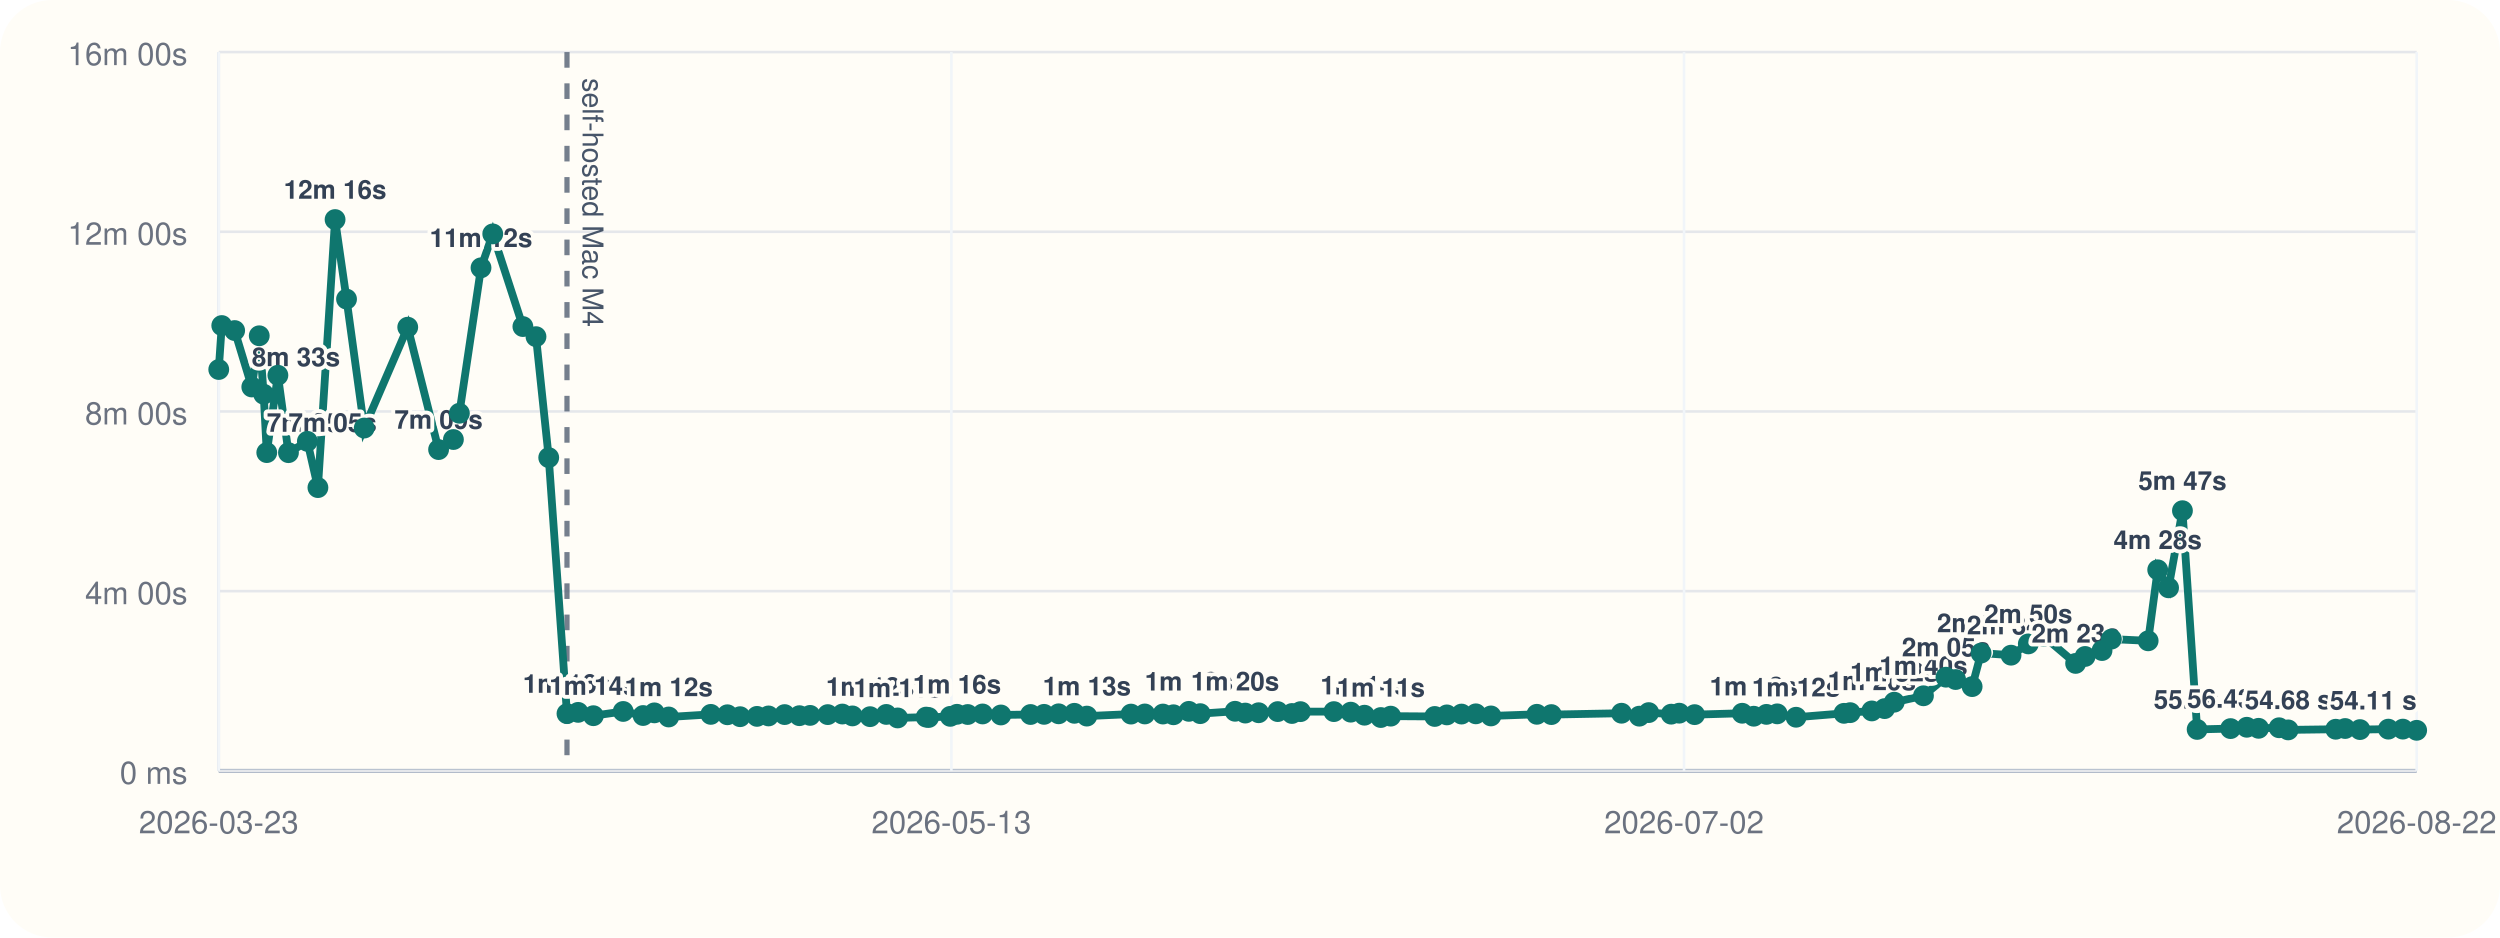
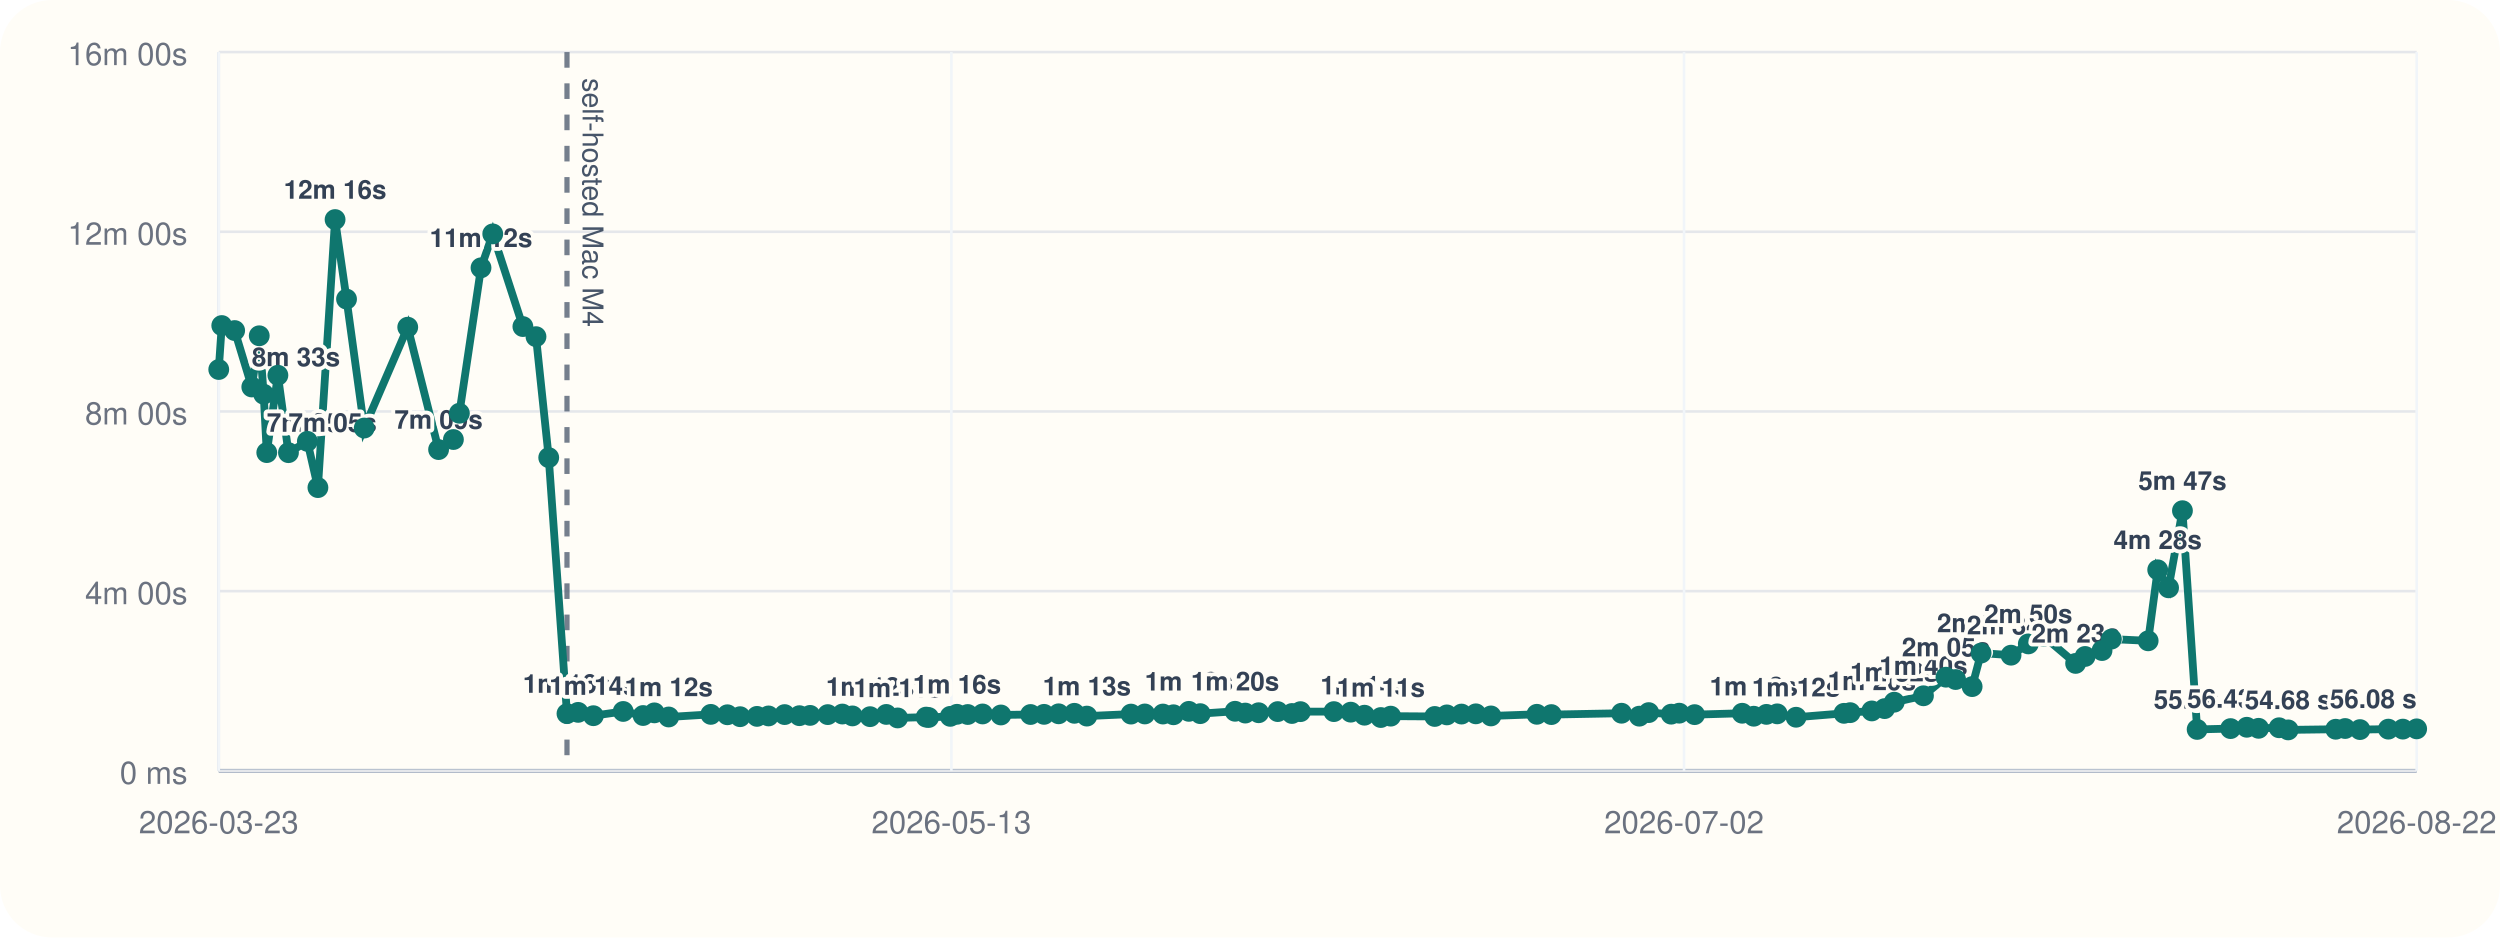
<svg xmlns="http://www.w3.org/2000/svg" viewBox="0 0 960 360">
  <rect width="960" height="360" rx="20" fill="#fffdf7" />
  <line x1="84" y1="296" x2="928" y2="296" stroke="#cbd5e1" stroke-width="1" />
  <line x1="84" y1="20" x2="84" y2="296" stroke="#cbd5e1" stroke-width="1" />
  <line x1="84" y1="296.00" x2="928" y2="296.00" stroke="#94a3b8" stroke-width="1.5" />
  <line x1="84" y1="296.00" x2="928" y2="296.00" stroke="#e5e7eb" stroke-width="1" />
  <text x="72" y="301.00" text-anchor="end" font-size="12" font-family="Helvetica, Arial, sans-serif" fill="#6b7280">0 ms</text>
  <line x1="84" y1="227.00" x2="928" y2="227.00" stroke="#e5e7eb" stroke-width="1" />
  <text x="72" y="232.00" text-anchor="end" font-size="12" font-family="Helvetica, Arial, sans-serif" fill="#6b7280">4m 00s</text>
  <line x1="84" y1="158.00" x2="928" y2="158.00" stroke="#e5e7eb" stroke-width="1" />
  <text x="72" y="163.00" text-anchor="end" font-size="12" font-family="Helvetica, Arial, sans-serif" fill="#6b7280">8m 00s</text>
  <line x1="84" y1="89.00" x2="928" y2="89.00" stroke="#e5e7eb" stroke-width="1" />
  <text x="72" y="94.00" text-anchor="end" font-size="12" font-family="Helvetica, Arial, sans-serif" fill="#6b7280">12m 00s</text>
  <line x1="84" y1="20.00" x2="928" y2="20.00" stroke="#e5e7eb" stroke-width="1" />
  <text x="72" y="25.00" text-anchor="end" font-size="12" font-family="Helvetica, Arial, sans-serif" fill="#6b7280">16m 00s</text>
  <line x1="84.00" y1="20" x2="84.00" y2="296" stroke="#f1f5f9" stroke-width="1" />
  <text x="84.00" y="320" text-anchor="middle" font-size="12" font-family="Helvetica, Arial, sans-serif" fill="#6b7280">2026-03-23</text>
  <line x1="365.33" y1="20" x2="365.33" y2="296" stroke="#f1f5f9" stroke-width="1" />
  <text x="365.33" y="320" text-anchor="middle" font-size="12" font-family="Helvetica, Arial, sans-serif" fill="#6b7280">2026-05-13</text>
  <line x1="646.67" y1="20" x2="646.67" y2="296" stroke="#f1f5f9" stroke-width="1" />
  <text x="646.67" y="320" text-anchor="middle" font-size="12" font-family="Helvetica, Arial, sans-serif" fill="#6b7280">2026-07-02</text>
  <line x1="928.00" y1="20" x2="928.00" y2="296" stroke="#f1f5f9" stroke-width="1" />
  <text x="928.00" y="320" text-anchor="middle" font-size="12" font-family="Helvetica, Arial, sans-serif" fill="#6b7280">2026-08-22</text>
  <line x1="217.72" y1="20" x2="217.72" y2="296" stroke="#475569" stroke-width="2" stroke-dasharray="6 6" opacity="0.75" />
  <text x="223.72" y="30" transform="rotate(90 223.72 30)" font-size="11" font-family="Helvetica, Arial, sans-serif" fill="#475569">self-hosted Mac M4</text>
-   <polyline fill="none" stroke="#0f766e" stroke-width="3" points="84.00,141.89 85.16,125.01 90.11,126.93 96.69,148.60 99.55,128.94 101.25,151.38 102.44,173.80 106.71,144.10 110.77,173.82 118.03,169.48 122.08,187.24 128.67,84.31 133.07,114.86 139.86,164.37 156.57,125.64 168.42,172.64 174.11,168.78 176.40,158.69 184.71,102.84 189.22,89.82 200.79,125.40 205.82,129.28 210.71,175.73 217.72,274.04 222.00,273.55 227.86,274.83 239.31,273.20 246.94,274.76 251.28,273.74 256.78,275.32 272.95,274.32 279.32,274.47 284.20,275.21 290.69,275.09 295.12,274.92 301.30,274.40 306.98,274.82 311.08,274.71 317.86,274.41 323.47,274.19 327.34,274.91 334.11,275.20 340.34,274.34 344.70,275.69 355.63,275.37 356.60,275.52 364.90,275.08 367.48,274.29 371.61,274.37 377.31,274.16 384.35,274.55 395.74,274.37 400.92,274.31 406.52,274.10 412.56,273.91 417.35,274.98 434.31,274.21 439.61,274.16 446.57,274.19 450.61,274.47 456.53,273.16 460.90,274.04 474.27,273.13 478.19,273.82 483.32,273.69 490.65,273.25 496.11,273.98 499.38,273.27 512.21,273.26 518.69,273.47 523.96,274.64 530.23,275.53 534.03,275.00 550.94,275.12 555.60,274.52 561.23,274.20 566.73,274.11 572.52,274.92 590.16,274.29 595.73,274.40 622.67,273.88 629.49,275.01 633.11,273.64 641.74,274.24 644.83,273.86 650.73,274.42 669.01,273.89 673.45,275.03 678.31,274.32 682.45,274.12 689.69,275.42 708.09,273.92 710.47,273.66 718.78,273.00 723.69,272.11 727.39,269.64 738.61,267.18 747.25,260.04 750.96,260.94 757.30,263.66 760.74,250.77 772.24,251.59 778.87,247.26 784.73,244.32 797.04,254.75 800.68,252.08 807.18,249.81 810.78,245.41 824.89,246.07 828.56,218.81 832.73,225.72 838.06,196.11 843.70,280.10 856.54,279.78 862.77,279.27 867.30,279.67 875.17,279.46 878.66,280.28 896.92,280.03 900.53,279.75 906.23,280.16 917.12,279.99 922.70,279.98 928.00,280.44" />
+   <polyline fill="none" stroke="#0f766e" stroke-width="3" points="84.00,141.89 85.16,125.01 90.11,126.93 96.69,148.60 99.55,128.94 101.25,151.38 102.44,173.80 106.71,144.10 110.77,173.82 118.03,169.48 122.08,187.24 128.67,84.31 133.07,114.86 139.86,164.37 156.57,125.64 168.42,172.64 174.11,168.78 176.40,158.69 184.71,102.84 189.22,89.82 200.79,125.40 205.82,129.28 210.71,175.73 217.72,274.04 222.00,273.55 227.86,274.83 239.31,273.20 246.94,274.76 251.28,273.74 256.78,275.32 272.95,274.32 279.32,274.47 284.20,275.21 290.69,275.09 295.12,274.92 301.30,274.40 306.98,274.82 311.08,274.71 317.86,274.41 323.47,274.19 327.34,274.91 334.11,275.20 340.34,274.34 344.70,275.69 355.63,275.37 356.60,275.52 364.90,275.08 367.48,274.29 371.61,274.37 377.31,274.16 384.35,274.55 395.74,274.37 400.92,274.31 406.52,274.10 412.56,273.91 417.35,274.98 434.31,274.21 439.61,274.16 446.57,274.19 450.61,274.47 456.53,273.16 460.90,274.04 474.27,273.13 478.19,273.82 483.32,273.69 490.65,273.25 496.11,273.98 499.38,273.27 512.21,273.26 518.69,273.47 523.96,274.64 530.23,275.53 534.03,275.00 550.94,275.12 555.60,274.52 561.23,274.20 566.73,274.11 572.52,274.92 590.16,274.29 595.73,274.40 622.67,273.88 629.49,275.01 633.11,273.64 641.74,274.24 644.83,273.86 650.73,274.42 669.01,273.89 673.45,275.03 678.31,274.32 682.45,274.12 689.69,275.42 708.09,273.92 710.47,273.66 718.78,273.00 723.69,272.11 727.39,269.64 738.61,267.18 747.25,260.04 750.96,260.94 757.30,263.66 760.74,250.77 772.24,251.59 778.87,247.26 784.73,244.32 797.04,254.75 800.68,252.08 807.18,249.81 810.78,245.41 824.89,246.07 828.56,218.81 832.73,225.72 838.06,196.11 843.70,280.10 856.54,279.78 862.77,279.27 867.30,279.67 875.17,279.46 878.66,280.28 896.92,280.03 900.53,279.75 906.23,280.16 917.12,279.99 922.70,279.98 928.00,279.88" />
  <circle cx="84.00" cy="141.89" r="4" fill="#0f766e" />
  <circle cx="85.16" cy="125.01" r="4" fill="#0f766e" />
  <circle cx="90.11" cy="126.93" r="4" fill="#0f766e" />
  <circle cx="96.69" cy="148.60" r="4" fill="#0f766e" />
  <text x="96.69" y="140.60" text-anchor="start" font-size="10" font-family="Helvetica, Arial, sans-serif" font-weight="600" paint-order="stroke" stroke="#fffdf7" stroke-width="3" stroke-linejoin="round" fill="#334155">8m 33s</text>
  <circle cx="99.55" cy="128.94" r="4" fill="#0f766e" />
  <circle cx="101.25" cy="151.38" r="4" fill="#0f766e" />
  <circle cx="102.44" cy="173.80" r="4" fill="#0f766e" />
  <text x="102.44" y="165.80" text-anchor="start" font-size="10" font-family="Helvetica, Arial, sans-serif" font-weight="600" paint-order="stroke" stroke="#fffdf7" stroke-width="3" stroke-linejoin="round" fill="#334155">7m 05s</text>
  <circle cx="106.71" cy="144.10" r="4" fill="#0f766e" />
  <circle cx="110.77" cy="173.82" r="4" fill="#0f766e" />
  <text x="110.77" y="165.82" text-anchor="start" font-size="10" font-family="Helvetica, Arial, sans-serif" font-weight="600" paint-order="stroke" stroke="#fffdf7" stroke-width="3" stroke-linejoin="round" fill="#334155">7m 05s</text>
  <circle cx="118.03" cy="169.48" r="4" fill="#0f766e" />
  <circle cx="122.08" cy="187.24" r="4" fill="#0f766e" />
  <circle cx="128.67" cy="84.31" r="4" fill="#0f766e" />
  <text x="128.67" y="76.31" text-anchor="middle" font-size="10" font-family="Helvetica, Arial, sans-serif" font-weight="600" paint-order="stroke" stroke="#fffdf7" stroke-width="3" stroke-linejoin="round" fill="#334155">12m 16s</text>
  <circle cx="133.07" cy="114.86" r="4" fill="#0f766e" />
  <circle cx="139.86" cy="164.37" r="4" fill="#0f766e" />
  <circle cx="156.57" cy="125.64" r="4" fill="#0f766e" />
  <circle cx="168.42" cy="172.64" r="4" fill="#0f766e" />
  <text x="168.42" y="164.64" text-anchor="middle" font-size="10" font-family="Helvetica, Arial, sans-serif" font-weight="600" paint-order="stroke" stroke="#fffdf7" stroke-width="3" stroke-linejoin="round" fill="#334155">7m 09s</text>
  <circle cx="174.11" cy="168.78" r="4" fill="#0f766e" />
  <circle cx="176.40" cy="158.69" r="4" fill="#0f766e" />
  <circle cx="184.71" cy="102.84" r="4" fill="#0f766e" />
  <text x="184.71" y="94.84" text-anchor="middle" font-size="10" font-family="Helvetica, Arial, sans-serif" font-weight="600" paint-order="stroke" stroke="#fffdf7" stroke-width="3" stroke-linejoin="round" fill="#334155">11m 12s</text>
  <circle cx="189.22" cy="89.82" r="4" fill="#0f766e" />
  <circle cx="200.79" cy="125.40" r="4" fill="#0f766e" />
  <circle cx="205.82" cy="129.28" r="4" fill="#0f766e" />
  <circle cx="210.71" cy="175.73" r="4" fill="#0f766e" />
  <circle cx="217.72" cy="274.04" r="4" fill="#0f766e" />
  <text x="217.72" y="266.04" text-anchor="middle" font-size="10" font-family="Helvetica, Arial, sans-serif" font-weight="600" paint-order="stroke" stroke="#fffdf7" stroke-width="3" stroke-linejoin="round" fill="#334155">1m 16s</text>
  <circle cx="222.00" cy="273.55" r="4" fill="#0f766e" />
  <circle cx="227.86" cy="274.83" r="4" fill="#0f766e" />
  <text x="227.86" y="266.83" text-anchor="middle" font-size="10" font-family="Helvetica, Arial, sans-serif" font-weight="600" paint-order="stroke" stroke="#fffdf7" stroke-width="3" stroke-linejoin="round" fill="#334155">1m 14s</text>
  <circle cx="239.31" cy="273.20" r="4" fill="#0f766e" />
  <circle cx="246.94" cy="274.76" r="4" fill="#0f766e" />
  <circle cx="251.28" cy="273.74" r="4" fill="#0f766e" />
  <circle cx="256.78" cy="275.32" r="4" fill="#0f766e" />
  <text x="256.78" y="267.32" text-anchor="middle" font-size="10" font-family="Helvetica, Arial, sans-serif" font-weight="600" paint-order="stroke" stroke="#fffdf7" stroke-width="3" stroke-linejoin="round" fill="#334155">1m 12s</text>
  <circle cx="272.95" cy="274.32" r="4" fill="#0f766e" />
  <circle cx="279.32" cy="274.47" r="4" fill="#0f766e" />
  <circle cx="284.20" cy="275.21" r="4" fill="#0f766e" />
  <circle cx="290.69" cy="275.09" r="4" fill="#0f766e" />
  <circle cx="295.12" cy="274.92" r="4" fill="#0f766e" />
  <circle cx="301.30" cy="274.40" r="4" fill="#0f766e" />
  <circle cx="306.98" cy="274.82" r="4" fill="#0f766e" />
  <circle cx="311.08" cy="274.71" r="4" fill="#0f766e" />
  <circle cx="317.86" cy="274.41" r="4" fill="#0f766e" />
  <circle cx="323.47" cy="274.19" r="4" fill="#0f766e" />
  <circle cx="327.34" cy="274.91" r="4" fill="#0f766e" />
  <circle cx="334.11" cy="275.20" r="4" fill="#0f766e" />
  <text x="334.11" y="267.20" text-anchor="middle" font-size="10" font-family="Helvetica, Arial, sans-serif" font-weight="600" paint-order="stroke" stroke="#fffdf7" stroke-width="3" stroke-linejoin="round" fill="#334155">1m 12s</text>
  <circle cx="340.34" cy="274.34" r="4" fill="#0f766e" />
  <circle cx="344.70" cy="275.69" r="4" fill="#0f766e" />
  <text x="344.70" y="267.69" text-anchor="middle" font-size="10" font-family="Helvetica, Arial, sans-serif" font-weight="600" paint-order="stroke" stroke="#fffdf7" stroke-width="3" stroke-linejoin="round" fill="#334155">1m 11s</text>
  <circle cx="355.63" cy="275.37" r="4" fill="#0f766e" />
  <circle cx="356.60" cy="275.52" r="4" fill="#0f766e" />
  <circle cx="364.90" cy="275.08" r="4" fill="#0f766e" />
  <circle cx="367.48" cy="274.29" r="4" fill="#0f766e" />
  <text x="367.48" y="266.29" text-anchor="middle" font-size="10" font-family="Helvetica, Arial, sans-serif" font-weight="600" paint-order="stroke" stroke="#fffdf7" stroke-width="3" stroke-linejoin="round" fill="#334155">1m 16s</text>
  <circle cx="371.61" cy="274.37" r="4" fill="#0f766e" />
  <circle cx="377.31" cy="274.16" r="4" fill="#0f766e" />
  <circle cx="384.35" cy="274.55" r="4" fill="#0f766e" />
  <circle cx="395.74" cy="274.37" r="4" fill="#0f766e" />
  <circle cx="400.92" cy="274.31" r="4" fill="#0f766e" />
  <circle cx="406.52" cy="274.10" r="4" fill="#0f766e" />
  <circle cx="412.56" cy="273.91" r="4" fill="#0f766e" />
  <circle cx="417.35" cy="274.98" r="4" fill="#0f766e" />
  <text x="417.35" y="266.98" text-anchor="middle" font-size="10" font-family="Helvetica, Arial, sans-serif" font-weight="600" paint-order="stroke" stroke="#fffdf7" stroke-width="3" stroke-linejoin="round" fill="#334155">1m 13s</text>
  <circle cx="434.31" cy="274.21" r="4" fill="#0f766e" />
  <circle cx="439.61" cy="274.16" r="4" fill="#0f766e" />
  <circle cx="446.57" cy="274.19" r="4" fill="#0f766e" />
  <circle cx="450.61" cy="274.47" r="4" fill="#0f766e" />
  <circle cx="456.53" cy="273.16" r="4" fill="#0f766e" />
  <text x="456.53" y="265.16" text-anchor="middle" font-size="10" font-family="Helvetica, Arial, sans-serif" font-weight="600" paint-order="stroke" stroke="#fffdf7" stroke-width="3" stroke-linejoin="round" fill="#334155">1m 19s</text>
  <circle cx="460.90" cy="274.04" r="4" fill="#0f766e" />
  <circle cx="474.27" cy="273.13" r="4" fill="#0f766e" />
  <text x="474.27" y="265.13" text-anchor="middle" font-size="10" font-family="Helvetica, Arial, sans-serif" font-weight="600" paint-order="stroke" stroke="#fffdf7" stroke-width="3" stroke-linejoin="round" fill="#334155">1m 20s</text>
  <circle cx="478.19" cy="273.82" r="4" fill="#0f766e" />
  <circle cx="483.32" cy="273.69" r="4" fill="#0f766e" />
  <circle cx="490.65" cy="273.25" r="4" fill="#0f766e" />
  <circle cx="496.11" cy="273.98" r="4" fill="#0f766e" />
  <circle cx="499.38" cy="273.27" r="4" fill="#0f766e" />
  <circle cx="512.21" cy="273.26" r="4" fill="#0f766e" />
  <circle cx="518.69" cy="273.47" r="4" fill="#0f766e" />
  <circle cx="523.96" cy="274.64" r="4" fill="#0f766e" />
  <text x="523.96" y="266.64" text-anchor="middle" font-size="10" font-family="Helvetica, Arial, sans-serif" font-weight="600" paint-order="stroke" stroke="#fffdf7" stroke-width="3" stroke-linejoin="round" fill="#334155">1m 14s</text>
  <circle cx="530.23" cy="275.53" r="4" fill="#0f766e" />
  <text x="530.23" y="267.53" text-anchor="middle" font-size="10" font-family="Helvetica, Arial, sans-serif" font-weight="600" paint-order="stroke" stroke="#fffdf7" stroke-width="3" stroke-linejoin="round" fill="#334155">1m 11s</text>
  <circle cx="534.03" cy="275.00" r="4" fill="#0f766e" />
  <circle cx="550.94" cy="275.12" r="4" fill="#0f766e" />
  <circle cx="555.60" cy="274.52" r="4" fill="#0f766e" />
  <circle cx="561.23" cy="274.20" r="4" fill="#0f766e" />
  <circle cx="566.73" cy="274.11" r="4" fill="#0f766e" />
  <circle cx="572.52" cy="274.92" r="4" fill="#0f766e" />
  <circle cx="590.16" cy="274.29" r="4" fill="#0f766e" />
  <circle cx="595.73" cy="274.40" r="4" fill="#0f766e" />
  <circle cx="622.67" cy="273.88" r="4" fill="#0f766e" />
  <circle cx="629.49" cy="275.01" r="4" fill="#0f766e" />
  <circle cx="633.11" cy="273.64" r="4" fill="#0f766e" />
  <circle cx="641.74" cy="274.24" r="4" fill="#0f766e" />
  <circle cx="644.83" cy="273.86" r="4" fill="#0f766e" />
  <circle cx="650.73" cy="274.42" r="4" fill="#0f766e" />
  <circle cx="669.01" cy="273.89" r="4" fill="#0f766e" />
  <circle cx="673.45" cy="275.03" r="4" fill="#0f766e" />
  <text x="673.45" y="267.03" text-anchor="middle" font-size="10" font-family="Helvetica, Arial, sans-serif" font-weight="600" paint-order="stroke" stroke="#fffdf7" stroke-width="3" stroke-linejoin="round" fill="#334155">1m 13s</text>
  <circle cx="678.31" cy="274.32" r="4" fill="#0f766e" />
  <circle cx="682.45" cy="274.12" r="4" fill="#0f766e" />
  <circle cx="689.69" cy="275.42" r="4" fill="#0f766e" />
  <text x="689.69" y="267.42" text-anchor="middle" font-size="10" font-family="Helvetica, Arial, sans-serif" font-weight="600" paint-order="stroke" stroke="#fffdf7" stroke-width="3" stroke-linejoin="round" fill="#334155">1m 12s</text>
  <circle cx="708.09" cy="273.92" r="4" fill="#0f766e" />
  <circle cx="710.47" cy="273.66" r="4" fill="#0f766e" />
  <circle cx="718.78" cy="273.00" r="4" fill="#0f766e" />
  <text x="718.78" y="265.00" text-anchor="middle" font-size="10" font-family="Helvetica, Arial, sans-serif" font-weight="600" paint-order="stroke" stroke="#fffdf7" stroke-width="3" stroke-linejoin="round" fill="#334155">1m 20s</text>
  <circle cx="723.69" cy="272.11" r="4" fill="#0f766e" />
  <circle cx="727.39" cy="269.64" r="4" fill="#0f766e" />
  <text x="727.39" y="261.64" text-anchor="middle" font-size="10" font-family="Helvetica, Arial, sans-serif" font-weight="600" paint-order="stroke" stroke="#fffdf7" stroke-width="3" stroke-linejoin="round" fill="#334155">1m 32s</text>
  <circle cx="738.61" cy="267.18" r="4" fill="#0f766e" />
  <text x="738.61" y="259.18" text-anchor="middle" font-size="10" font-family="Helvetica, Arial, sans-serif" font-weight="600" paint-order="stroke" stroke="#fffdf7" stroke-width="3" stroke-linejoin="round" fill="#334155">1m 40s</text>
  <circle cx="747.25" cy="260.04" r="4" fill="#0f766e" />
  <text x="747.25" y="252.04" text-anchor="middle" font-size="10" font-family="Helvetica, Arial, sans-serif" font-weight="600" paint-order="stroke" stroke="#fffdf7" stroke-width="3" stroke-linejoin="round" fill="#334155">2m 05s</text>
  <circle cx="750.96" cy="260.94" r="4" fill="#0f766e" />
  <circle cx="757.30" cy="263.66" r="4" fill="#0f766e" />
  <circle cx="760.74" cy="250.77" r="4" fill="#0f766e" />
  <text x="760.74" y="242.77" text-anchor="middle" font-size="10" font-family="Helvetica, Arial, sans-serif" font-weight="600" paint-order="stroke" stroke="#fffdf7" stroke-width="3" stroke-linejoin="round" fill="#334155">2m 37s</text>
  <circle cx="772.24" cy="251.59" r="4" fill="#0f766e" />
  <text x="772.24" y="243.59" text-anchor="middle" font-size="10" font-family="Helvetica, Arial, sans-serif" font-weight="600" paint-order="stroke" stroke="#fffdf7" stroke-width="3" stroke-linejoin="round" fill="#334155">2m 34s</text>
  <circle cx="778.87" cy="247.26" r="4" fill="#0f766e" />
  <text x="778.87" y="239.26" text-anchor="middle" font-size="10" font-family="Helvetica, Arial, sans-serif" font-weight="600" paint-order="stroke" stroke="#fffdf7" stroke-width="3" stroke-linejoin="round" fill="#334155">2m 50s</text>
  <circle cx="784.73" cy="244.32" r="4" fill="#0f766e" />
  <circle cx="797.04" cy="254.75" r="4" fill="#0f766e" />
  <text x="797.04" y="246.75" text-anchor="middle" font-size="10" font-family="Helvetica, Arial, sans-serif" font-weight="600" paint-order="stroke" stroke="#fffdf7" stroke-width="3" stroke-linejoin="round" fill="#334155">2m 23s</text>
  <circle cx="800.68" cy="252.08" r="4" fill="#0f766e" />
  <circle cx="807.18" cy="249.81" r="4" fill="#0f766e" />
  <circle cx="810.78" cy="245.41" r="4" fill="#0f766e" />
  <circle cx="824.89" cy="246.07" r="4" fill="#0f766e" />
  <circle cx="828.56" cy="218.81" r="4" fill="#0f766e" />
  <text x="828.56" y="210.81" text-anchor="middle" font-size="10" font-family="Helvetica, Arial, sans-serif" font-weight="600" paint-order="stroke" stroke="#fffdf7" stroke-width="3" stroke-linejoin="round" fill="#334155">4m 28s</text>
  <circle cx="832.73" cy="225.72" r="4" fill="#0f766e" />
  <circle cx="838.06" cy="196.11" r="4" fill="#0f766e" />
  <text x="838.06" y="188.11" text-anchor="middle" font-size="10" font-family="Helvetica, Arial, sans-serif" font-weight="600" paint-order="stroke" stroke="#fffdf7" stroke-width="3" stroke-linejoin="round" fill="#334155">5m 47s</text>
  <circle cx="843.70" cy="280.10" r="4" fill="#0f766e" />
  <text x="843.70" y="272.10" text-anchor="middle" font-size="10" font-family="Helvetica, Arial, sans-serif" font-weight="600" paint-order="stroke" stroke="#fffdf7" stroke-width="3" stroke-linejoin="round" fill="#334155">55.30 s</text>
  <circle cx="856.54" cy="279.78" r="4" fill="#0f766e" />
  <text x="856.54" y="271.78" text-anchor="middle" font-size="10" font-family="Helvetica, Arial, sans-serif" font-weight="600" paint-order="stroke" stroke="#fffdf7" stroke-width="3" stroke-linejoin="round" fill="#334155">56.43 s</text>
  <circle cx="862.77" cy="279.27" r="4" fill="#0f766e" />
  <circle cx="867.30" cy="279.67" r="4" fill="#0f766e" />
  <circle cx="875.17" cy="279.46" r="4" fill="#0f766e" />
  <circle cx="878.66" cy="280.28" r="4" fill="#0f766e" />
  <text x="878.66" y="272.28" text-anchor="middle" font-size="10" font-family="Helvetica, Arial, sans-serif" font-weight="600" paint-order="stroke" stroke="#fffdf7" stroke-width="3" stroke-linejoin="round" fill="#334155">54.68 s</text>
  <circle cx="896.92" cy="280.03" r="4" fill="#0f766e" />
  <circle cx="900.53" cy="279.75" r="4" fill="#0f766e" />
  <circle cx="906.23" cy="280.16" r="4" fill="#0f766e" />
  <circle cx="917.12" cy="279.99" r="4" fill="#0f766e" />
  <circle cx="922.70" cy="279.98" r="4" fill="#0f766e" />
-   <circle cx="928.00" cy="280.44" r="4" fill="#0f766e" />
-   <text x="928.00" y="272.44" text-anchor="end" font-size="10" font-family="Helvetica, Arial, sans-serif" font-weight="600" paint-order="stroke" stroke="#fffdf7" stroke-width="3" stroke-linejoin="round" fill="#334155">54.11 s</text>
+   <circle cx="928.00" cy="279.88" r="4" fill="#0f766e" />
+   <text x="928.00" y="271.88" text-anchor="end" font-size="10" font-family="Helvetica, Arial, sans-serif" font-weight="600" paint-order="stroke" stroke="#fffdf7" stroke-width="3" stroke-linejoin="round" fill="#334155">56.08 s</text>
</svg>
